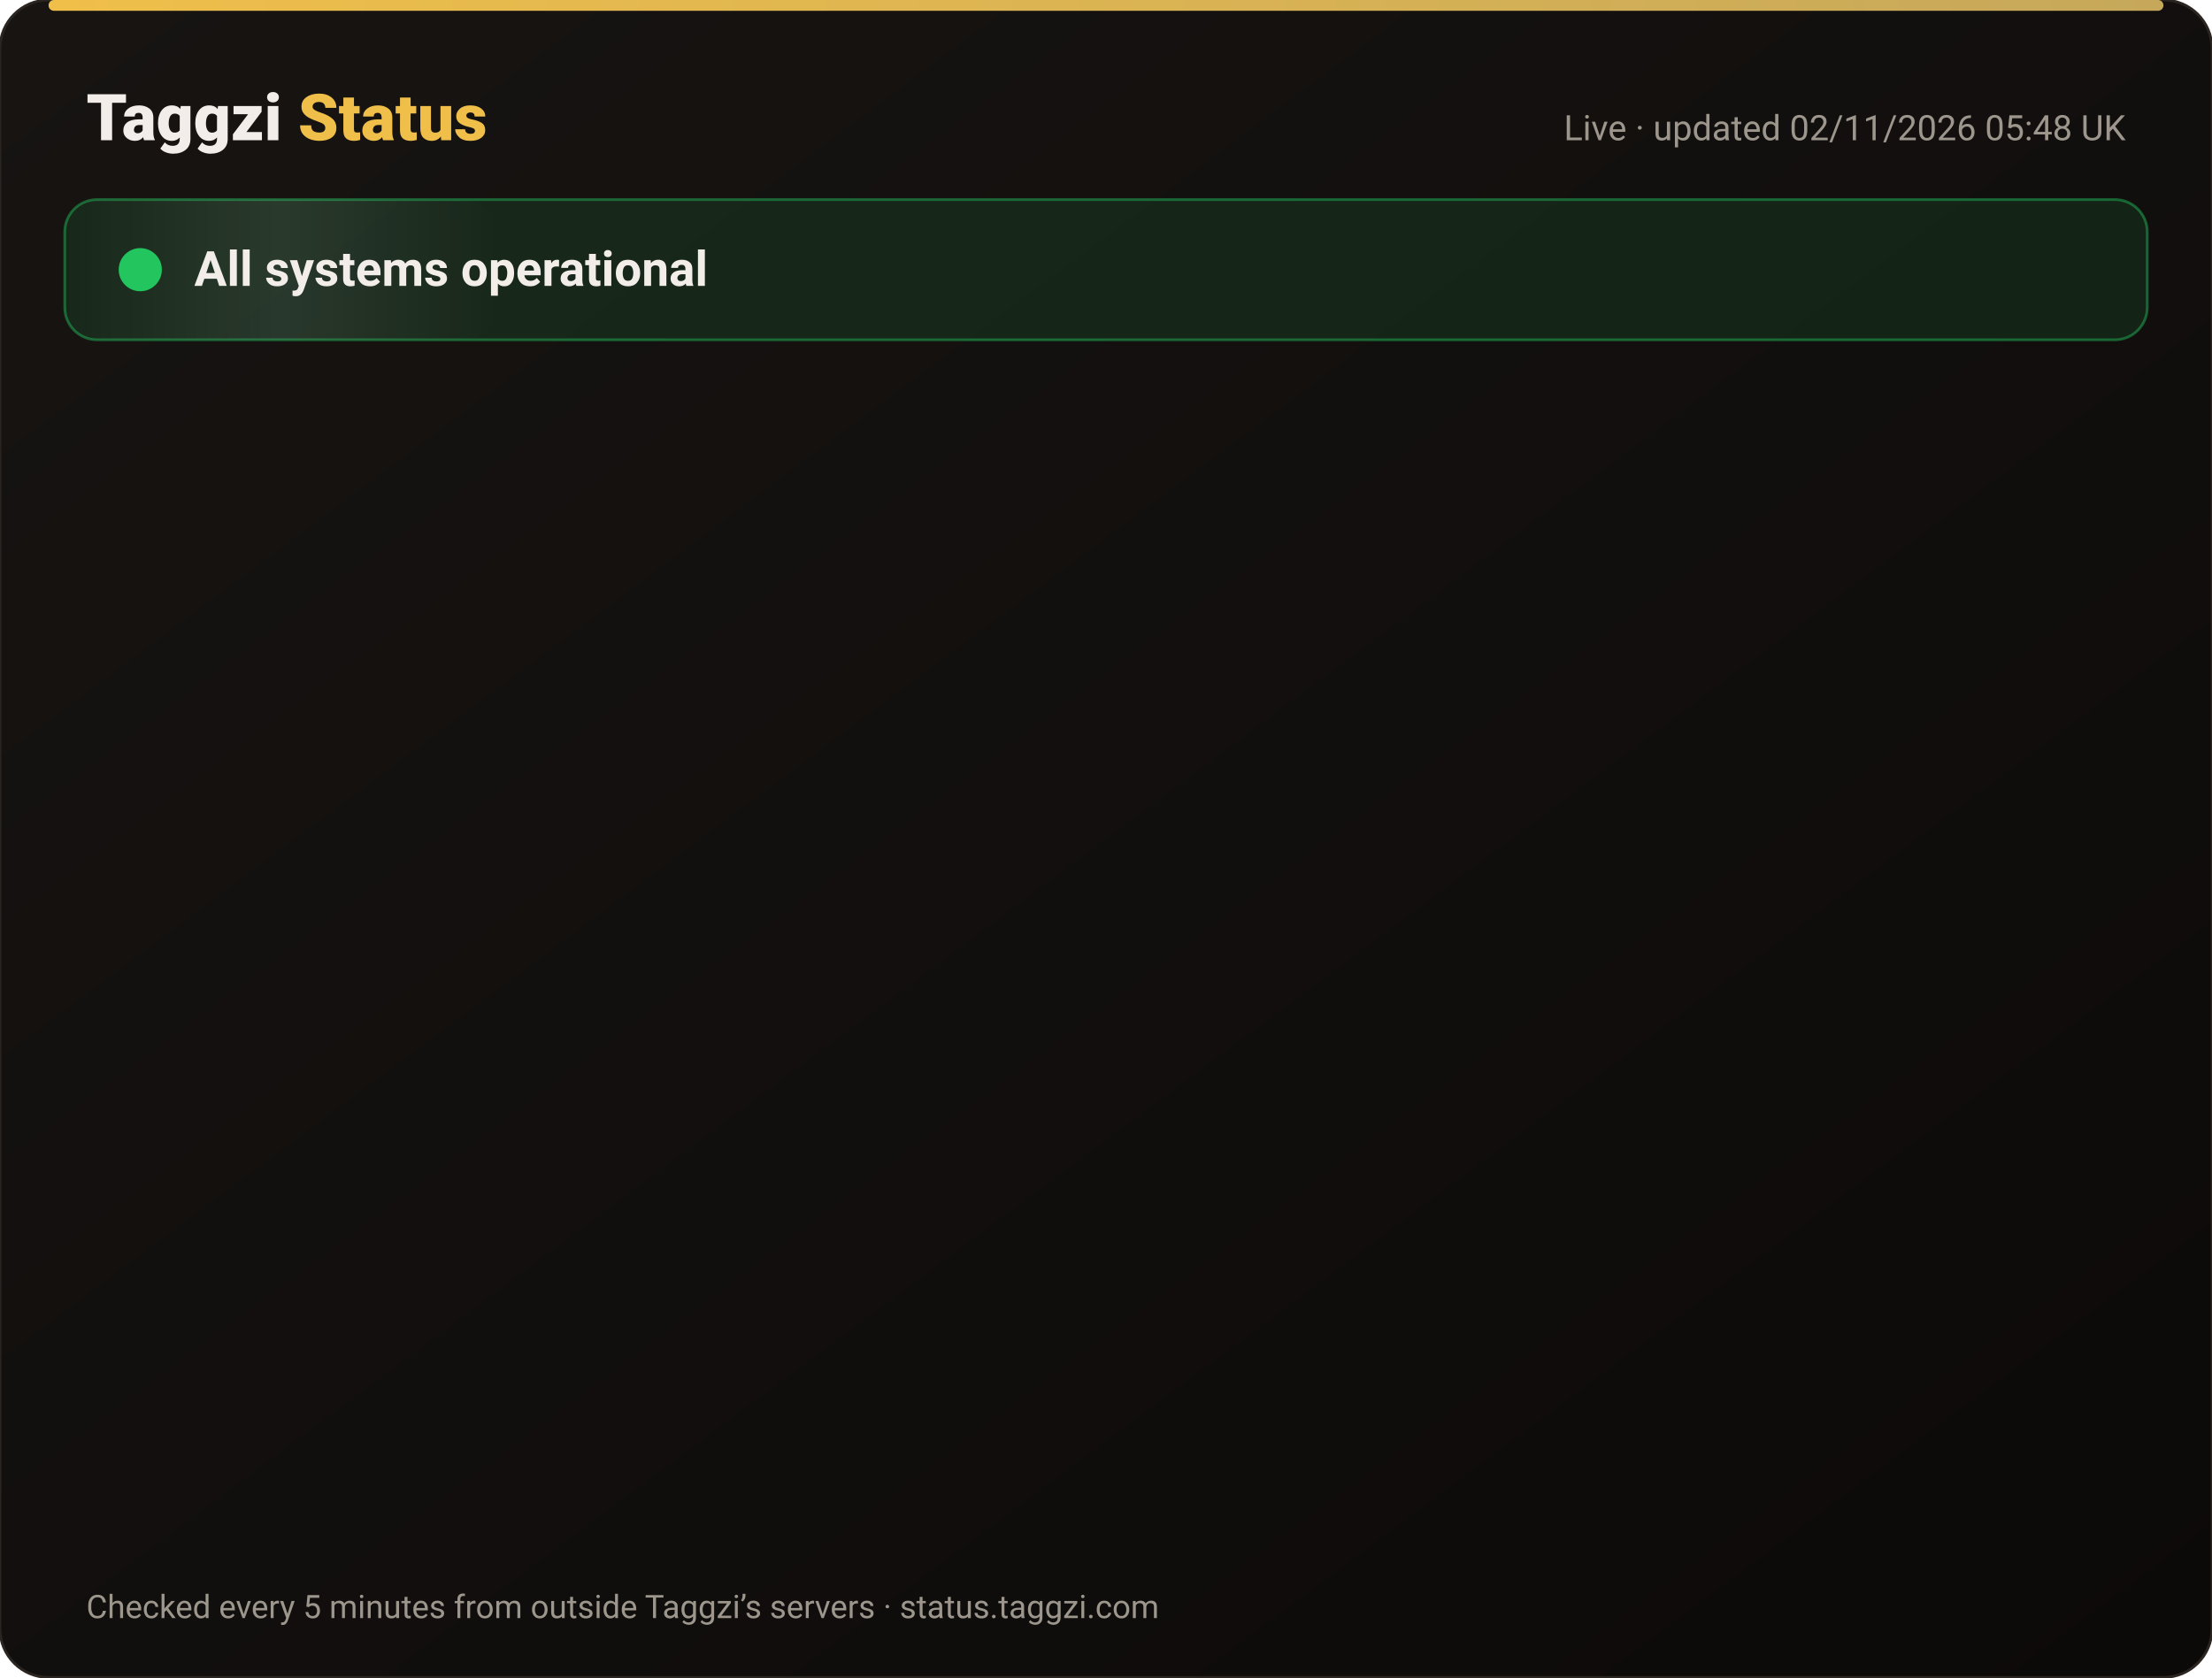
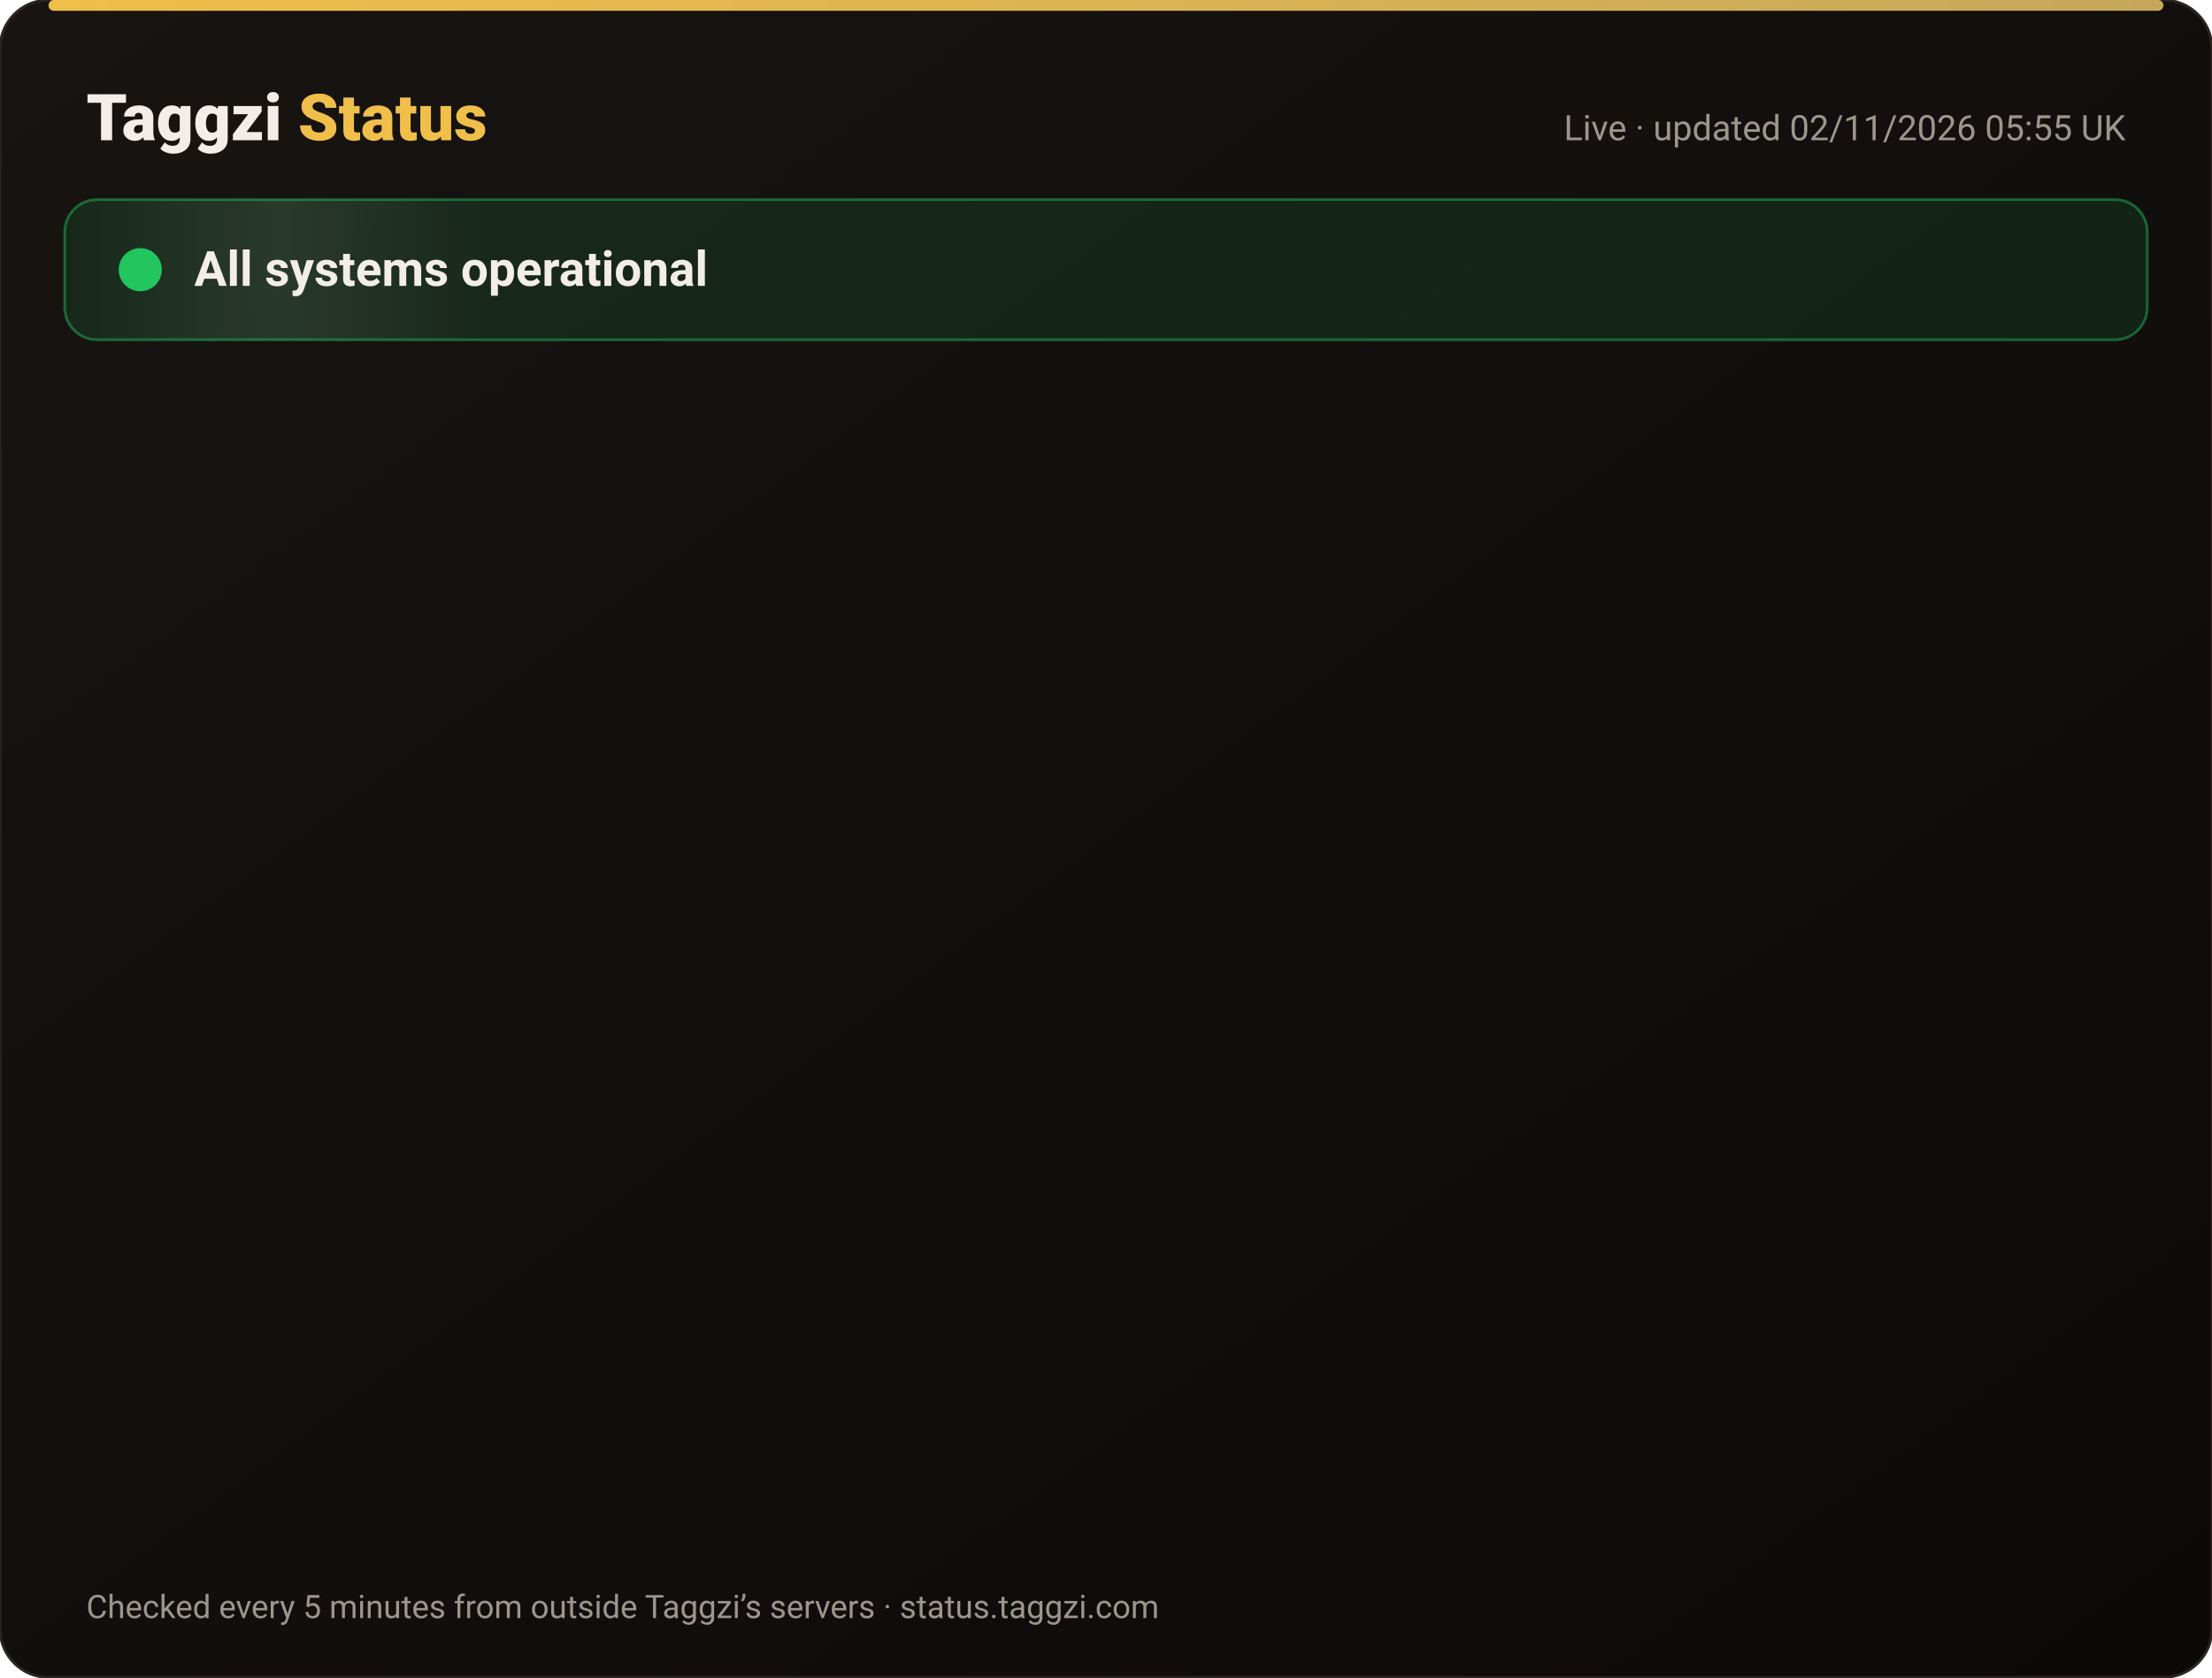
<svg xmlns="http://www.w3.org/2000/svg" width="820" height="622" viewBox="0 0 820 622" font-family="-apple-system,Segoe UI,Roboto,Helvetica,Arial,sans-serif">
  <defs>
    <linearGradient id="bg" x1="0" y1="0" x2="1" y2="1">
      <stop offset="0" stop-color="#171412" />
      <stop offset="1" stop-color="#0C0A09" />
    </linearGradient>
    <linearGradient id="gold" x1="0" x2="1">
      <stop offset="0" stop-color="#F0BF4A" />
      <stop offset="1" stop-color="#c6a85b" />
    </linearGradient>
    <linearGradient id="shine" x1="0" x2="1">
      <stop offset="0" stop-color="#fff" stop-opacity="0" />
      <stop offset=".5" stop-color="#fff" stop-opacity=".08" />
      <stop offset="1" stop-color="#fff" stop-opacity="0" />
    </linearGradient>
  </defs>
  <rect width="820" height="622" rx="18" fill="url(#bg)" stroke="#2a2521" />
  <rect x="18" y="0" width="784" height="4" rx="2" fill="url(#gold)" />
  <text x="32" y="52" font-size="24" font-weight="800" fill="#F2EDE8">Taggzi <tspan fill="#F0BF4A">Status</tspan>
  </text>
-   <text x="788" y="52" font-size="13" fill="#9C968C" text-anchor="end">Live · updated 02/11/2026 05:48 UK</text>
+   <text x="788" y="52" font-size="13" fill="#9C968C" text-anchor="end">Live · updated 02/11/2026 05:55 UK</text>
  <rect x="24" y="74" width="772" height="52" rx="12" fill="#22c55e" fill-opacity=".12" stroke="#22c55e" stroke-opacity=".45" />
  <rect x="24" y="74" width="160" height="52" rx="12" fill="url(#shine)">
    <animate attributeName="x" from="-160" to="820" dur="4s" repeatCount="indefinite" />
  </rect>
  <circle cx="52" cy="100" r="7" fill="#22c55e" />
  <circle cx="52" cy="100" r="7" fill="none" stroke="#22c55e" stroke-width="2">
    <animate attributeName="r" values="7;15;7" dur="2s" repeatCount="indefinite" />
    <animate attributeName="opacity" values=".9;0;.9" dur="2s" repeatCount="indefinite" />
  </circle>
  <text x="72" y="106" font-size="18" font-weight="700" fill="#F2EDE8">All systems operational</text>
  <g opacity="0">
    <animate attributeName="opacity" from="0" to="1" begin="0.00s" dur=".6s" fill="freeze" />
    <line x1="32" y1="188" x2="788" y2="188" stroke="#2a2521" />
    <circle cx="44" cy="166" r="6" fill="#22c55e">
      <animate attributeName="opacity" values="1;.45;1" dur="2.4s" begin="0.00s" repeatCount="indefinite" />
    </circle>
    <text x="62" y="171" font-size="15" font-weight="650" fill="#F2EDE8">Website</text>
    <text x="630" y="171" font-size="13" fill="#9C968C" text-anchor="end">99.96% uptime</text>
    <rect x="648" y="154" width="140" height="24" rx="12" fill="#22c55e" fill-opacity=".14" stroke="#22c55e" stroke-opacity=".5" />
    <text x="718" y="171" font-size="12" font-weight="700" fill="#22c55e" text-anchor="middle">Operational</text>
  </g>
  <g opacity="0">
    <animate attributeName="opacity" from="0" to="1" begin="0.15s" dur=".6s" fill="freeze" />
    <line x1="32" y1="234" x2="788" y2="234" stroke="#2a2521" />
    <circle cx="44" cy="212" r="6" fill="#22c55e">
      <animate attributeName="opacity" values="1;.45;1" dur="2.4s" begin="0.15s" repeatCount="indefinite" />
    </circle>
    <text x="62" y="217" font-size="15" font-weight="650" fill="#F2EDE8">Tag scans</text>
    <text x="630" y="217" font-size="13" fill="#9C968C" text-anchor="end">99.96% uptime</text>
    <rect x="648" y="200" width="140" height="24" rx="12" fill="#22c55e" fill-opacity=".14" stroke="#22c55e" stroke-opacity=".5" />
    <text x="718" y="217" font-size="12" font-weight="700" fill="#22c55e" text-anchor="middle">Operational</text>
  </g>
  <g opacity="0">
    <animate attributeName="opacity" from="0" to="1" begin="0.30s" dur=".6s" fill="freeze" />
    <line x1="32" y1="280" x2="788" y2="280" stroke="#2a2521" />
    <circle cx="44" cy="258" r="6" fill="#22c55e">
      <animate attributeName="opacity" values="1;.45;1" dur="2.4s" begin="0.30s" repeatCount="indefinite" />
    </circle>
    <text x="62" y="263" font-size="15" font-weight="650" fill="#F2EDE8">Manual tag lookup</text>
    <text x="630" y="263" font-size="13" fill="#9C968C" text-anchor="end">99.96% uptime</text>
    <rect x="648" y="246" width="140" height="24" rx="12" fill="#22c55e" fill-opacity=".14" stroke="#22c55e" stroke-opacity=".5" />
    <text x="718" y="263" font-size="12" font-weight="700" fill="#22c55e" text-anchor="middle">Operational</text>
  </g>
  <g opacity="0">
    <animate attributeName="opacity" from="0" to="1" begin="0.45s" dur=".6s" fill="freeze" />
    <line x1="32" y1="326" x2="788" y2="326" stroke="#2a2521" />
    <circle cx="44" cy="304" r="6" fill="#22c55e">
      <animate attributeName="opacity" values="1;.45;1" dur="2.4s" begin="0.45s" repeatCount="indefinite" />
    </circle>
    <text x="62" y="309" font-size="15" font-weight="650" fill="#F2EDE8">App &amp; login</text>
    <text x="630" y="309" font-size="13" fill="#9C968C" text-anchor="end">99.96% uptime</text>
    <rect x="648" y="292" width="140" height="24" rx="12" fill="#22c55e" fill-opacity=".14" stroke="#22c55e" stroke-opacity=".5" />
    <text x="718" y="309" font-size="12" font-weight="700" fill="#22c55e" text-anchor="middle">Operational</text>
  </g>
  <g opacity="0">
    <animate attributeName="opacity" from="0" to="1" begin="0.60s" dur=".6s" fill="freeze" />
    <line x1="32" y1="372" x2="788" y2="372" stroke="#2a2521" />
    <circle cx="44" cy="350" r="6" fill="#22c55e">
      <animate attributeName="opacity" values="1;.45;1" dur="2.4s" begin="0.60s" repeatCount="indefinite" />
    </circle>
    <text x="62" y="355" font-size="15" font-weight="650" fill="#F2EDE8">Community alerts</text>
    <text x="630" y="355" font-size="13" fill="#9C968C" text-anchor="end">99.96% uptime</text>
    <rect x="648" y="338" width="140" height="24" rx="12" fill="#22c55e" fill-opacity=".14" stroke="#22c55e" stroke-opacity=".5" />
    <text x="718" y="355" font-size="12" font-weight="700" fill="#22c55e" text-anchor="middle">Operational</text>
  </g>
  <g opacity="0">
    <animate attributeName="opacity" from="0" to="1" begin="0.75s" dur=".6s" fill="freeze" />
    <line x1="32" y1="418" x2="788" y2="418" stroke="#2a2521" />
    <circle cx="44" cy="396" r="6" fill="#22c55e">
      <animate attributeName="opacity" values="1;.45;1" dur="2.4s" begin="0.75s" repeatCount="indefinite" />
    </circle>
    <text x="62" y="401" font-size="15" font-weight="650" fill="#F2EDE8">Private calling</text>
    <text x="630" y="401" font-size="13" fill="#9C968C" text-anchor="end">99.96% uptime</text>
    <rect x="648" y="384" width="140" height="24" rx="12" fill="#22c55e" fill-opacity=".14" stroke="#22c55e" stroke-opacity=".5" />
    <text x="718" y="401" font-size="12" font-weight="700" fill="#22c55e" text-anchor="middle">Operational</text>
  </g>
  <g opacity="0">
    <animate attributeName="opacity" from="0" to="1" begin="0.90s" dur=".6s" fill="freeze" />
    <line x1="32" y1="464" x2="788" y2="464" stroke="#2a2521" />
    <circle cx="44" cy="442" r="6" fill="#22c55e">
      <animate attributeName="opacity" values="1;.45;1" dur="2.4s" begin="0.90s" repeatCount="indefinite" />
    </circle>
    <text x="62" y="447" font-size="15" font-weight="650" fill="#F2EDE8">Payments</text>
    <text x="630" y="447" font-size="13" fill="#9C968C" text-anchor="end">99.95% uptime</text>
    <rect x="648" y="430" width="140" height="24" rx="12" fill="#22c55e" fill-opacity=".14" stroke="#22c55e" stroke-opacity=".5" />
    <text x="718" y="447" font-size="12" font-weight="700" fill="#22c55e" text-anchor="middle">Operational</text>
  </g>
  <g opacity="0">
    <animate attributeName="opacity" from="0" to="1" begin="1.05s" dur=".6s" fill="freeze" />
    <line x1="32" y1="510" x2="788" y2="510" stroke="#2a2521" />
    <circle cx="44" cy="488" r="6" fill="#22c55e">
      <animate attributeName="opacity" values="1;.45;1" dur="2.4s" begin="1.05s" repeatCount="indefinite" />
    </circle>
    <text x="62" y="493" font-size="15" font-weight="650" fill="#F2EDE8">Email &amp; support</text>
    <text x="630" y="493" font-size="13" fill="#9C968C" text-anchor="end">99.96% uptime</text>
    <rect x="648" y="476" width="140" height="24" rx="12" fill="#22c55e" fill-opacity=".14" stroke="#22c55e" stroke-opacity=".5" />
    <text x="718" y="493" font-size="12" font-weight="700" fill="#22c55e" text-anchor="middle">Operational</text>
  </g>
  <g opacity="0">
    <animate attributeName="opacity" from="0" to="1" begin="1.20s" dur=".6s" fill="freeze" />
    <line x1="32" y1="556" x2="788" y2="556" stroke="#2a2521" />
    <circle cx="44" cy="534" r="6" fill="#22c55e">
      <animate attributeName="opacity" values="1;.45;1" dur="2.4s" begin="1.20s" repeatCount="indefinite" />
    </circle>
    <text x="62" y="539" font-size="15" font-weight="650" fill="#F2EDE8">Secure connection (SSL)</text>
    <text x="630" y="539" font-size="13" fill="#9C968C" text-anchor="end">100.00% uptime</text>
    <rect x="648" y="522" width="140" height="24" rx="12" fill="#22c55e" fill-opacity=".14" stroke="#22c55e" stroke-opacity=".5" />
    <text x="718" y="539" font-size="12" font-weight="700" fill="#22c55e" text-anchor="middle">Operational</text>
  </g>
  <text x="32" y="600" font-size="12" fill="#9C968C">Checked every 5 minutes from outside Taggzi’s servers · status.taggzi.com</text>
</svg>
